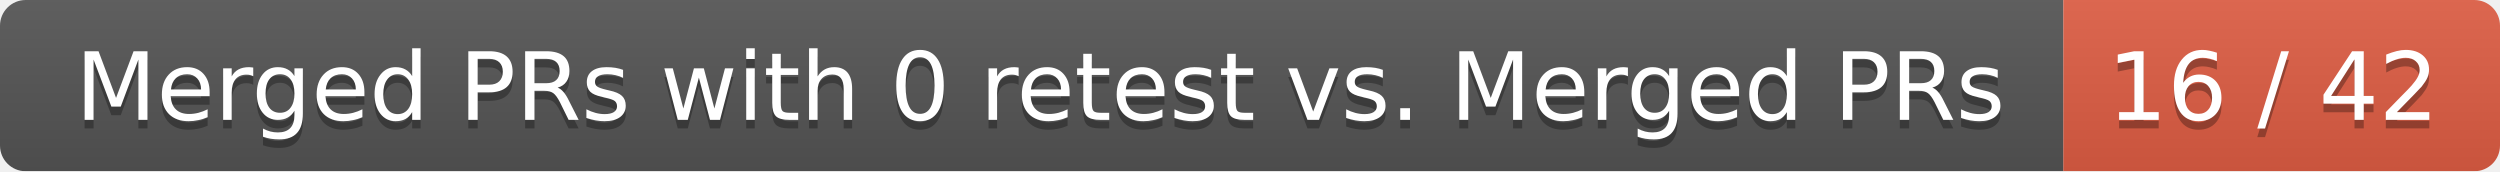
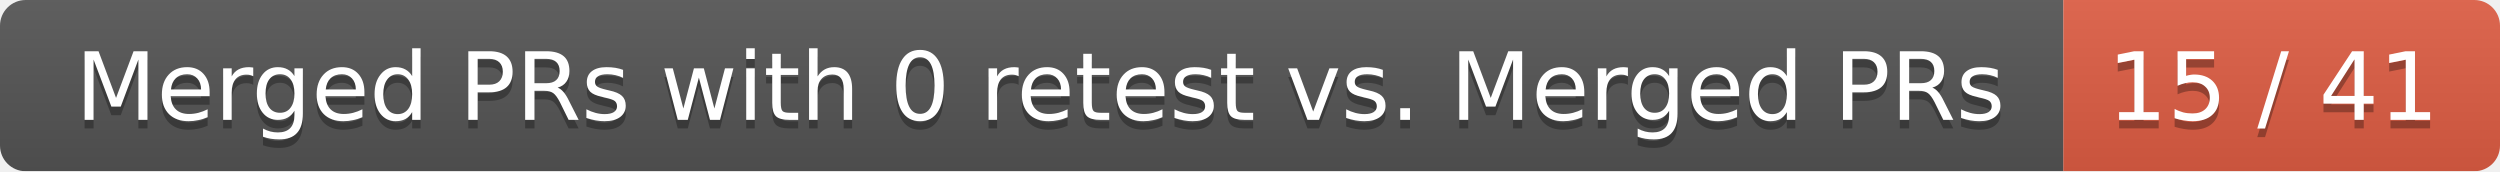
<svg xmlns="http://www.w3.org/2000/svg" width="292" height="20">
  <linearGradient id="smooth" x2="0" y2="100%">
    <stop offset="0" stop-color="#bbb" stop-opacity=".1" />
    <stop offset="1" stop-opacity=".1" />
  </linearGradient>
  <mask id="round">
    <rect width="292" height="20" rx="3" fill="#fff" />
  </mask>
  <g mask="url(#round)">
    <rect width="241" height="20" fill="#555" />
    <rect x="241" width="51" height="20" fill="#e05d44" />
    <rect width="292" height="20" fill="url(#smooth)" />
  </g>
  <g fill="#fff" text-anchor="middle" font-family="DejaVu Sans,Verdana,Geneva,sans-serif" font-size="11">
    <text x="121.5" y="15" fill="#010101" fill-opacity=".3">Merged PRs with 0 retest vs. Merged PRs</text>
    <text x="121.5" y="14">Merged PRs with 0 retest vs. Merged PRs</text>
-     <text x="265.5" y="15" fill="#010101" fill-opacity=".3">16 / 42</text>
-     <text x="265.5" y="14">16 / 42</text>
+     <text x="265.5" y="15" fill="#010101" fill-opacity=".3">15 / 41</text>
+     <text x="265.5" y="14">15 / 41</text>
  </g>
</svg>
